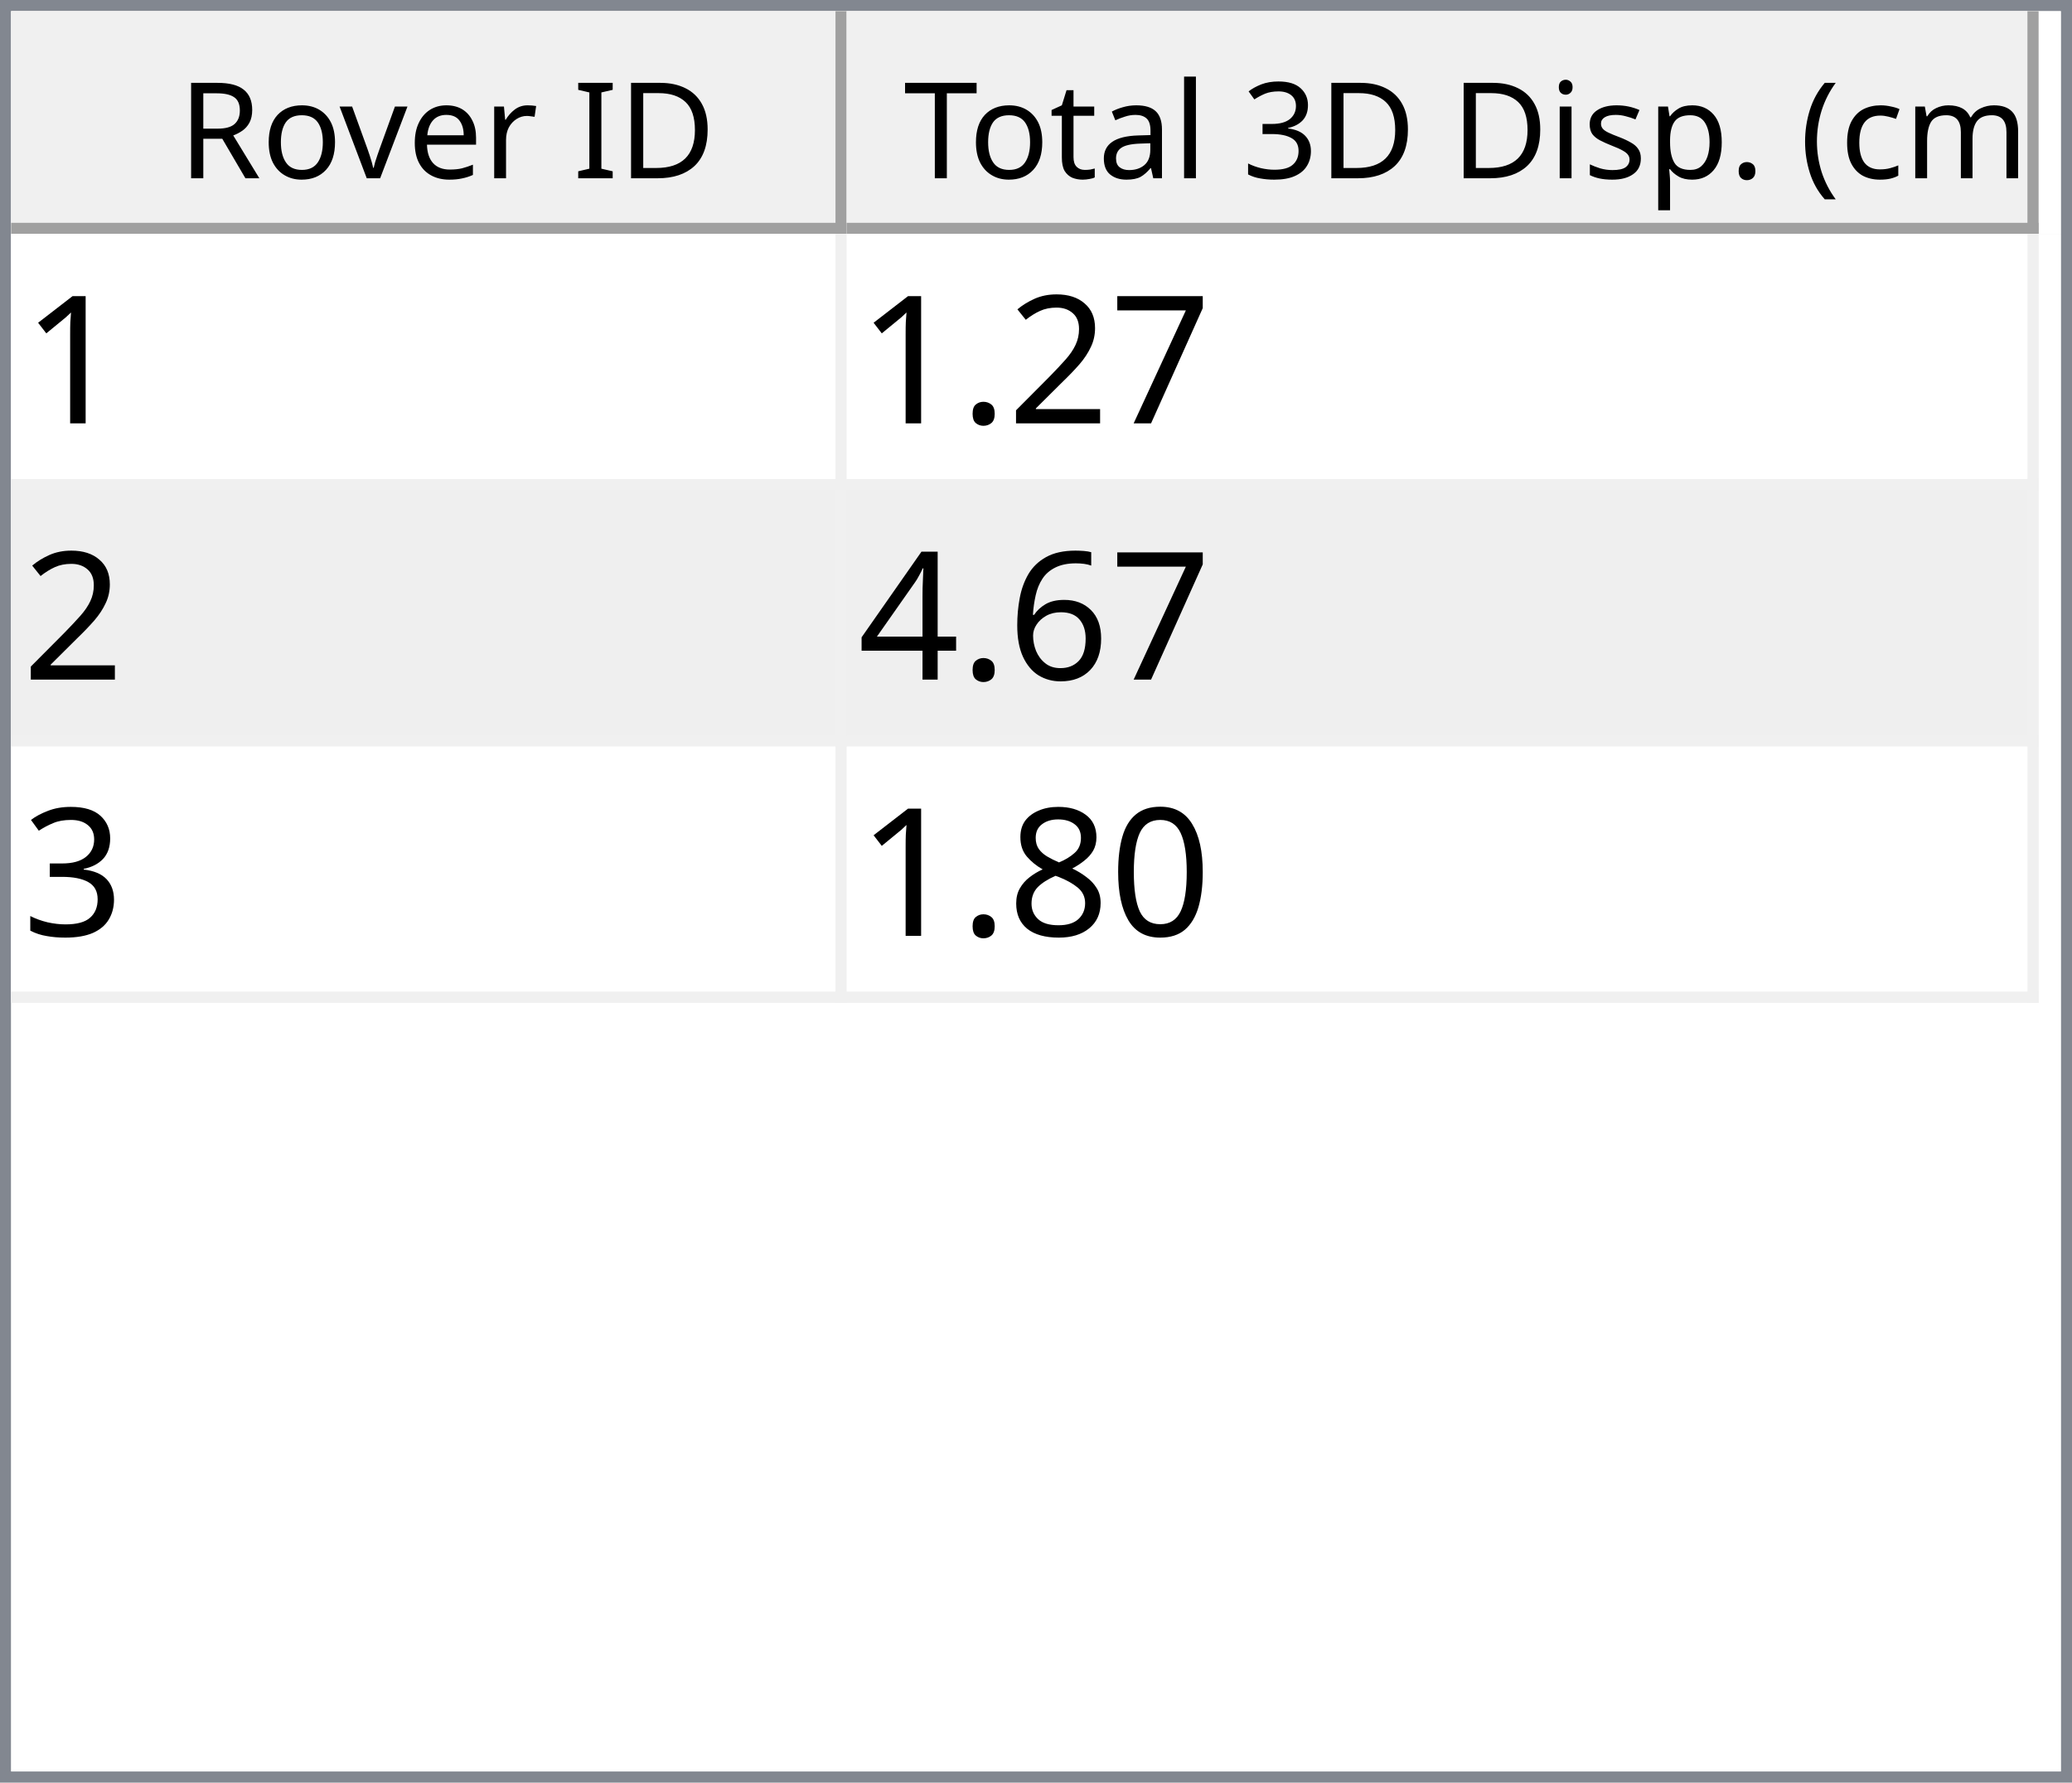
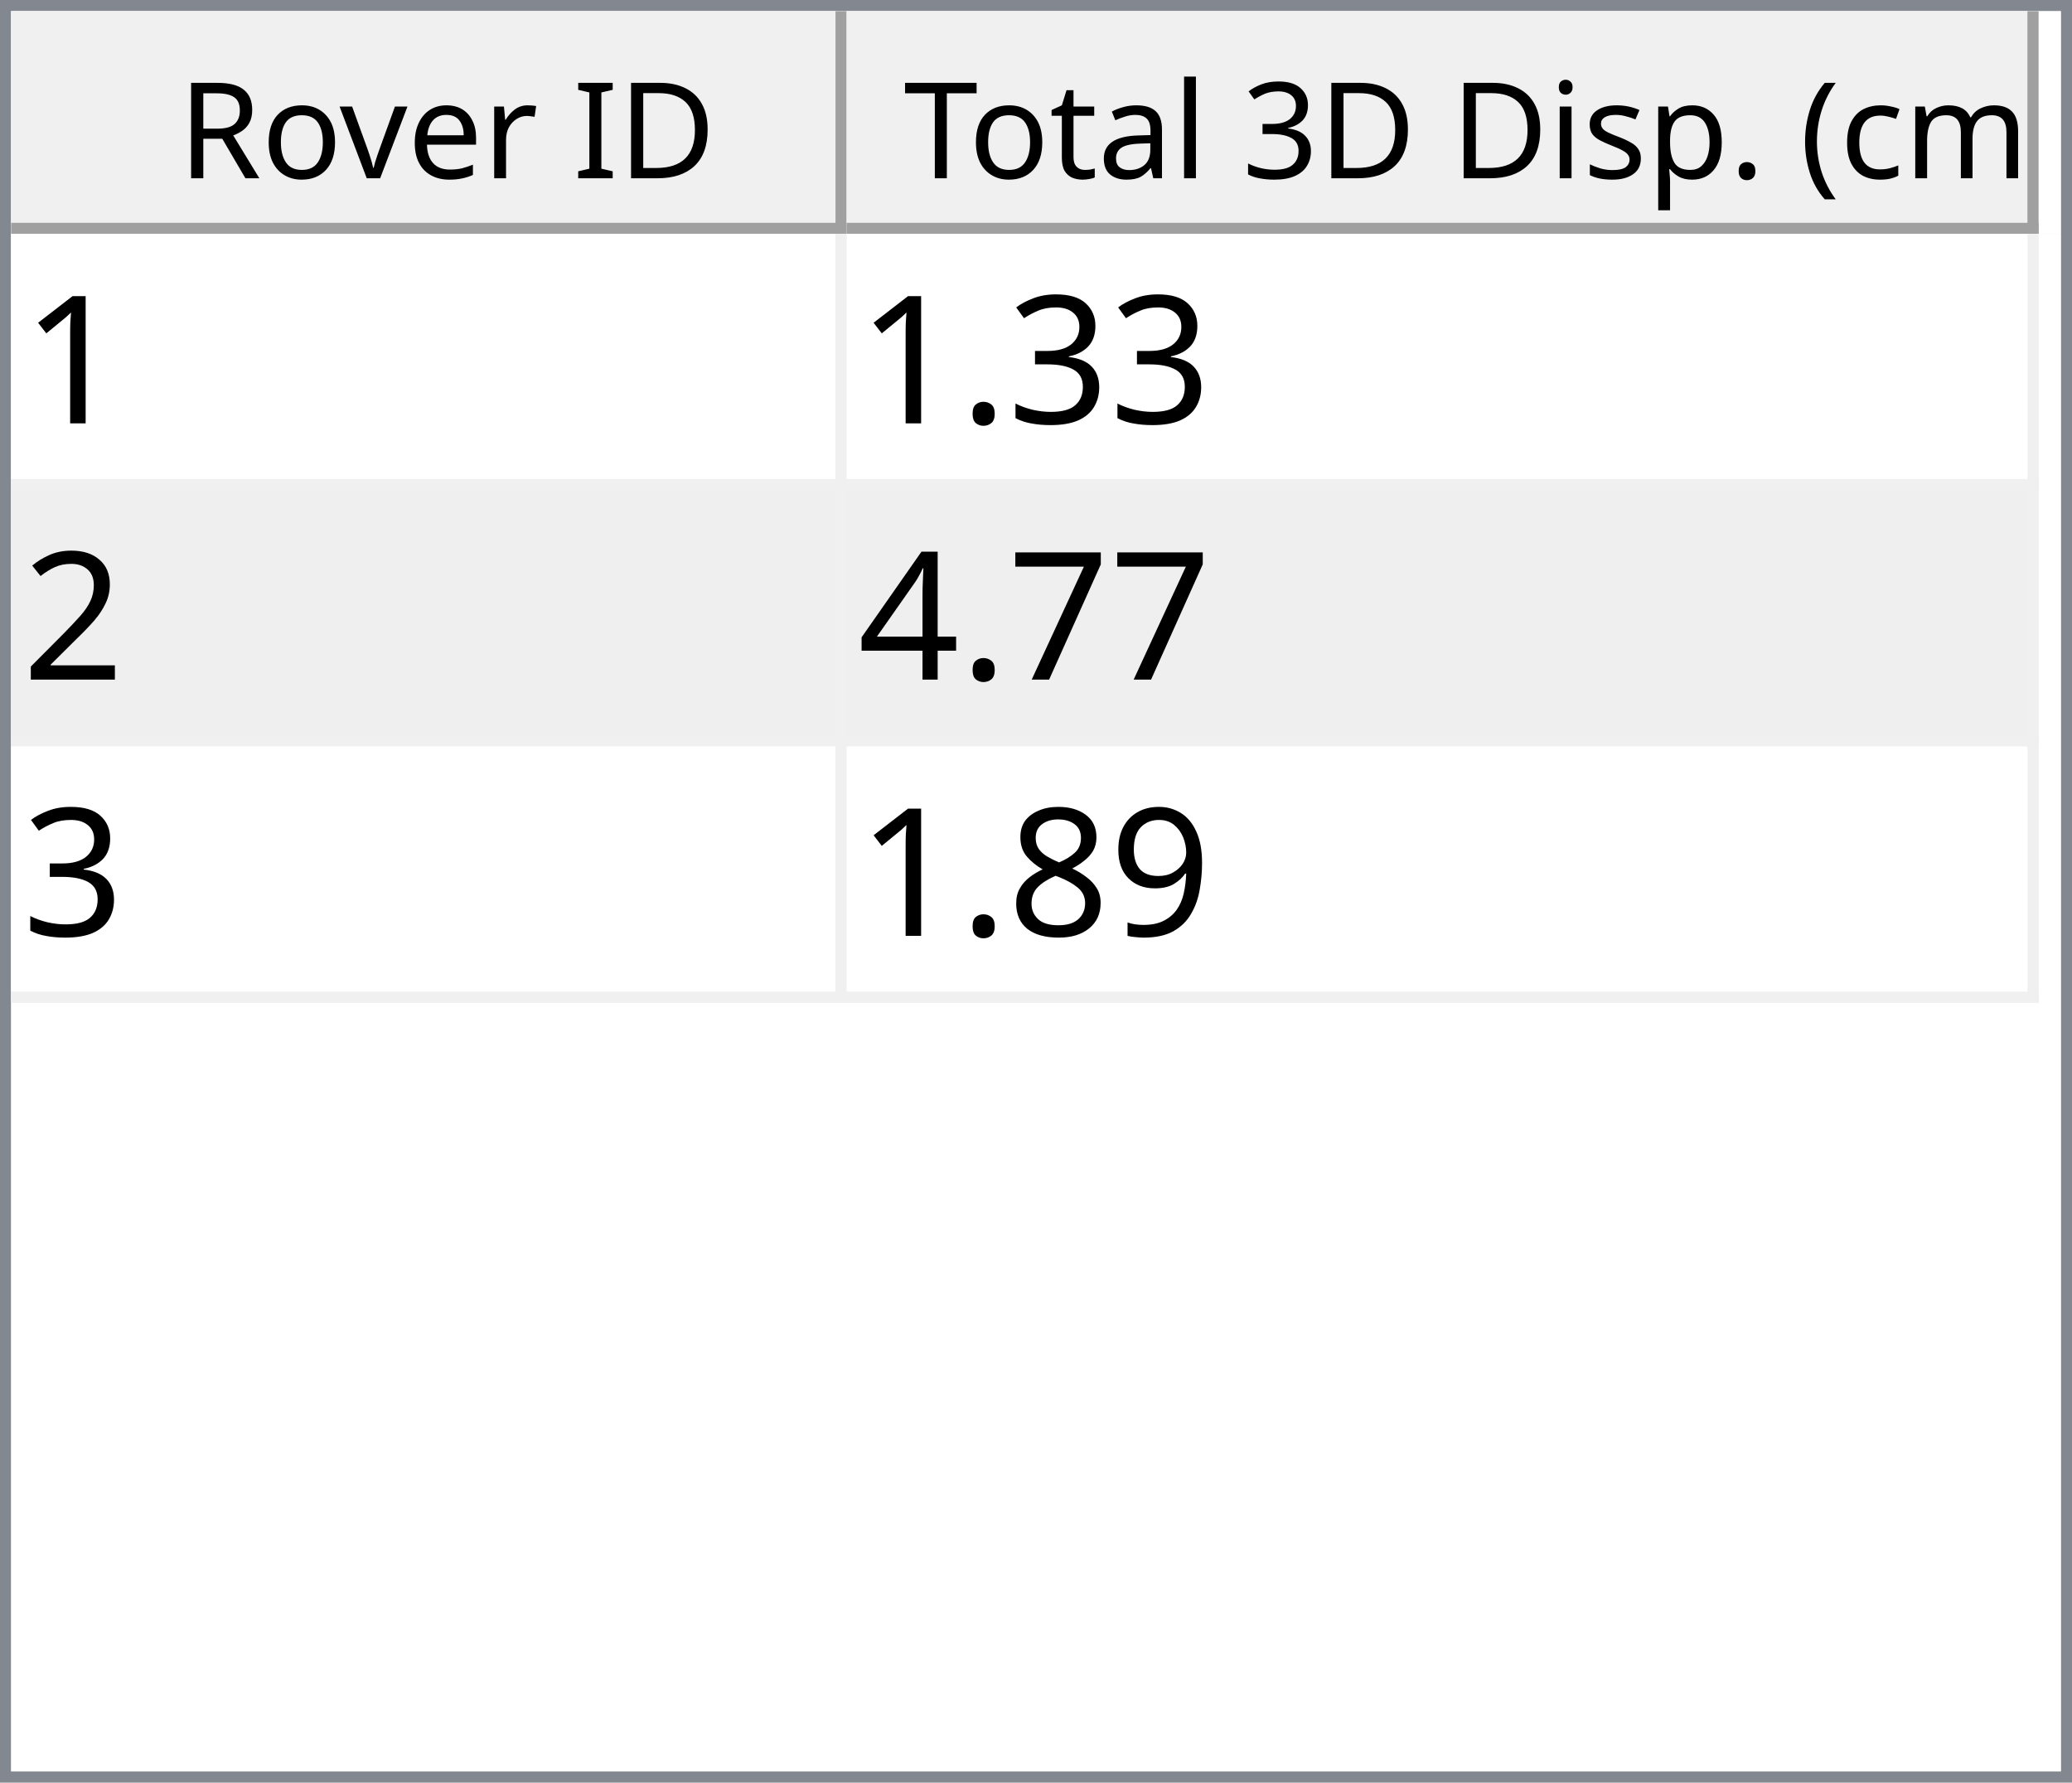
<svg xmlns="http://www.w3.org/2000/svg" style="fill-opacity:1; color-rendering:auto; color-interpolation:auto; text-rendering:auto; stroke:black; stroke-linecap:square; stroke-miterlimit:10; shape-rendering:auto; stroke-opacity:1; fill:black; stroke-dasharray:none; font-weight:normal; stroke-width:1; font-family:'Dialog'; font-style:normal; stroke-linejoin:miter; font-size:12px; stroke-dashoffset:0; image-rendering:auto;" width="186" height="160">
  <defs id="genericDefs" />
  <g>
    <defs id="defs1">
      <clipPath clipPathUnits="userSpaceOnUse" id="clipPath1">
        <path d="M0 0 L186 0 L186 160 L0 160 L0 0 Z" />
      </clipPath>
      <clipPath clipPathUnits="userSpaceOnUse" id="clipPath2">
        <path d="M0 0 L0 160 L186 160 L186 0 Z" />
      </clipPath>
      <clipPath clipPathUnits="userSpaceOnUse" id="clipPath3">
        <path d="M0 0 L0 20 L184 20 L184 0 Z" />
      </clipPath>
      <clipPath clipPathUnits="userSpaceOnUse" id="clipPath4">
        <path d="M0 0 L0 20 L75 20 L75 0 Z" />
      </clipPath>
      <clipPath clipPathUnits="userSpaceOnUse" id="clipPath5">
        <path d="M1 1 L1 19 L74 19 L74 1 Z" />
      </clipPath>
      <clipPath clipPathUnits="userSpaceOnUse" id="clipPath6">
        <path d="M0 0 L0 18 L73 18 L73 0 Z" />
      </clipPath>
      <clipPath clipPathUnits="userSpaceOnUse" id="clipPath7">
        <path d="M-0.5 -0.5 L-0.5 19.5 L74.5 19.5 L74.5 -0.5 Z" />
      </clipPath>
      <clipPath clipPathUnits="userSpaceOnUse" id="clipPath8">
        <path d="M0 0 L0 20 L107 20 L107 0 Z" />
      </clipPath>
      <clipPath clipPathUnits="userSpaceOnUse" id="clipPath9">
        <path d="M1 1 L1 19 L106 19 L106 1 Z" />
      </clipPath>
      <clipPath clipPathUnits="userSpaceOnUse" id="clipPath10">
        <path d="M0 0 L0 18 L105 18 L105 0 Z" />
      </clipPath>
      <clipPath clipPathUnits="userSpaceOnUse" id="clipPath11">
        <path d="M-0.5 -0.5 L-0.5 19.5 L106.5 19.5 L106.5 -0.5 Z" />
      </clipPath>
      <clipPath clipPathUnits="userSpaceOnUse" id="clipPath12">
        <path d="M0 0 L0 138 L184 138 L184 0 Z" />
      </clipPath>
      <clipPath clipPathUnits="userSpaceOnUse" id="clipPath13">
        <path d="M0 0 L0 69 L182 69 L182 0 Z" />
      </clipPath>
      <clipPath clipPathUnits="userSpaceOnUse" id="clipPath14">
        <path d="M-0.5 -0.5 L-0.5 68.5 L181.5 68.5 L181.5 -0.5 Z" />
      </clipPath>
      <clipPath clipPathUnits="userSpaceOnUse" id="clipPath15">
        <path d="M0 0 L0 22 L74 22 L74 0 Z" />
      </clipPath>
      <clipPath clipPathUnits="userSpaceOnUse" id="clipPath16">
        <path d="M0 0 L0 22 L106 22 L106 0 Z" />
      </clipPath>
      <font horiz-adv-x="64.551" id="font1">
        <font-face ascent="107.91" descent="25.098" units-per-em="100" style="font-style:normal; font-family:Segoe UI; font-weight:normal;" />
        <missing-glyph horiz-adv-x="64.551" d="M8.109 0 L8.109 68.266 L56.453 68.266 L56.453 0 L8.109 0 ZM15.328 7.234 L49.219 7.234 L49.219 61.031 L15.328 61.031 L15.328 7.234 Z" />
        <glyph unicode="D" horiz-adv-x="70.117" d="M9.188 0 L9.188 70.016 L28.516 70.016 Q65.531 70.016 65.531 35.891 Q65.531 19.672 55.25 9.836 Q44.969 0 27.734 0 L9.188 0 ZM17.391 62.594 L17.391 7.422 L27.828 7.422 Q41.609 7.422 49.273 14.797 Q56.938 22.172 56.938 35.688 Q56.938 62.594 28.328 62.594 L17.391 62.594 Z" />
        <glyph unicode="I" horiz-adv-x="26.611" d="M17.391 0 L9.188 0 L9.188 70.016 L17.391 70.016 L17.391 0 Z" />
        <glyph unicode=" " horiz-adv-x="27.393" d="" />
        <glyph unicode="r" horiz-adv-x="34.766" d="M34.188 41.891 Q32.078 43.5 28.125 43.5 Q23 43.5 19.555 38.672 Q16.109 33.844 16.109 25.484 L16.109 0 L8.109 0 L8.109 50 L16.109 50 L16.109 39.703 L16.312 39.703 Q18.016 44.969 21.531 47.922 Q25.047 50.875 29.391 50.875 Q32.516 50.875 34.188 50.203 L34.188 41.891 Z" />
        <glyph unicode="e" horiz-adv-x="52.295" d="M48.297 23 L12.984 23 Q13.188 14.656 17.484 10.109 Q21.781 5.562 29.297 5.562 Q37.75 5.562 44.828 11.141 L44.828 3.609 Q38.234 -1.172 27.391 -1.172 Q16.797 -1.172 10.742 5.641 Q4.688 12.453 4.688 24.812 Q4.688 36.469 11.305 43.82 Q17.922 51.172 27.734 51.172 Q37.547 51.172 42.922 44.828 Q48.297 38.484 48.297 27.203 L48.297 23 ZM40.094 29.781 Q40.047 36.719 36.75 40.578 Q33.453 44.438 27.594 44.438 Q21.922 44.438 17.969 40.383 Q14.016 36.328 13.094 29.781 L40.094 29.781 Z" />
        <glyph unicode="v" horiz-adv-x="47.9" d="M47.406 50 L27.484 0 L19.625 0 L0.688 50 L9.469 50 L22.172 13.672 Q23.578 9.672 23.922 6.688 L24.125 6.688 Q24.609 10.453 25.688 13.484 L38.969 50 L47.406 50 Z" />
        <glyph unicode="o" horiz-adv-x="58.594" d="M29 -1.172 Q17.922 -1.172 11.305 5.836 Q4.688 12.844 4.688 24.422 Q4.688 37.016 11.57 44.094 Q18.453 51.172 30.172 51.172 Q41.359 51.172 47.633 44.289 Q53.906 37.406 53.906 25.203 Q53.906 13.234 47.141 6.031 Q40.375 -1.172 29 -1.172 ZM29.594 44.438 Q21.875 44.438 17.383 39.188 Q12.891 33.938 12.891 24.703 Q12.891 15.828 17.43 10.695 Q21.969 5.562 29.594 5.562 Q37.359 5.562 41.531 10.594 Q45.703 15.625 45.703 24.906 Q45.703 34.281 41.531 39.359 Q37.359 44.438 29.594 44.438 Z" />
        <glyph unicode="R" horiz-adv-x="59.814" d="M59.375 0 L49.609 0 L37.891 19.625 Q36.281 22.359 34.766 24.289 Q33.25 26.219 31.664 27.438 Q30.078 28.656 28.25 29.219 Q26.422 29.781 24.125 29.781 L17.391 29.781 L17.391 0 L9.188 0 L9.188 70.016 L30.078 70.016 Q34.672 70.016 38.555 68.867 Q42.438 67.719 45.289 65.375 Q48.141 63.031 49.758 59.547 Q51.375 56.062 51.375 51.375 Q51.375 47.703 50.273 44.656 Q49.172 41.609 47.148 39.211 Q45.125 36.812 42.266 35.133 Q39.406 33.453 35.844 32.516 L35.844 32.328 Q37.594 31.547 38.891 30.547 Q40.188 29.547 41.359 28.18 Q42.531 26.812 43.68 25.078 Q44.828 23.344 46.234 21.047 L59.375 0 ZM17.391 62.594 L17.391 37.203 L28.516 37.203 Q31.594 37.203 34.203 38.133 Q36.812 39.062 38.719 40.797 Q40.625 42.531 41.703 45.047 Q42.781 47.562 42.781 50.688 Q42.781 56.297 39.141 59.445 Q35.5 62.594 28.609 62.594 L17.391 62.594 Z" />
        <glyph unicode=")" horiz-adv-x="30.176" d="M8.297 -15.922 L1.172 -15.922 Q16.406 2.344 16.406 26.812 Q16.406 51.469 1.078 70.016 L8.297 70.016 Q23.531 52.156 23.531 26.703 Q23.531 1.375 8.297 -15.922 Z" />
        <glyph unicode="m" horiz-adv-x="86.133" d="M79.109 0 L71.094 0 L71.094 28.719 Q71.094 37.016 68.531 40.727 Q65.969 44.438 59.906 44.438 Q54.781 44.438 51.195 39.75 Q47.609 35.062 47.609 28.516 L47.609 0 L39.594 0 L39.594 29.688 Q39.594 44.438 28.219 44.438 Q22.953 44.438 19.531 40.016 Q16.109 35.594 16.109 28.516 L16.109 0 L8.109 0 L8.109 50 L16.109 50 L16.109 42.094 L16.312 42.094 Q21.625 51.172 31.844 51.172 Q36.969 51.172 40.773 48.312 Q44.578 45.453 46 40.828 Q51.562 51.172 62.594 51.172 Q79.109 51.172 79.109 30.812 L79.109 0 Z" />
        <glyph unicode="c" horiz-adv-x="46.191" d="M42.188 2.297 Q36.422 -1.172 28.516 -1.172 Q17.828 -1.172 11.258 5.789 Q4.688 12.75 4.688 23.828 Q4.688 36.188 11.766 43.68 Q18.844 51.172 30.672 51.172 Q37.25 51.172 42.281 48.734 L42.281 40.531 Q36.719 44.438 30.375 44.438 Q22.703 44.438 17.797 38.945 Q12.891 33.453 12.891 24.516 Q12.891 15.719 17.508 10.641 Q22.125 5.562 29.891 5.562 Q36.422 5.562 42.188 9.906 L42.188 2.297 Z" />
        <glyph unicode="(" horiz-adv-x="30.176" d="M29.109 -15.922 L21.969 -15.922 Q6.844 1.375 6.844 26.703 Q6.844 52.156 21.969 70.016 L29.203 70.016 Q13.875 51.469 13.875 26.812 Q13.875 2.344 29.109 -15.922 Z" />
        <glyph unicode="." horiz-adv-x="21.68" d="M10.891 -1.078 Q8.641 -1.078 7.055 0.539 Q5.469 2.156 5.469 4.391 Q5.469 6.641 7.055 8.273 Q8.641 9.906 10.891 9.906 Q13.188 9.906 14.797 8.273 Q16.406 6.641 16.406 4.391 Q16.406 2.156 14.797 0.539 Q13.188 -1.078 10.891 -1.078 Z" />
        <glyph unicode="p" horiz-adv-x="58.789" d="M16.312 7.234 L16.109 7.234 L16.109 -23 L8.109 -23 L8.109 50 L16.109 50 L16.109 41.219 L16.312 41.219 Q22.219 51.172 33.594 51.172 Q43.266 51.172 48.688 44.461 Q54.109 37.75 54.109 26.469 Q54.109 13.922 48 6.375 Q41.891 -1.172 31.297 -1.172 Q21.578 -1.172 16.312 7.234 ZM16.109 27.391 L16.109 20.406 Q16.109 14.203 20.141 9.883 Q24.172 5.562 30.375 5.562 Q37.641 5.562 41.773 11.133 Q45.906 16.703 45.906 26.609 Q45.906 34.969 42.047 39.703 Q38.188 44.438 31.594 44.438 Q24.609 44.438 20.359 39.578 Q16.109 34.719 16.109 27.391 Z" />
        <glyph unicode="s" horiz-adv-x="42.432" d="M5.078 1.812 L5.078 10.406 Q11.625 5.562 19.484 5.562 Q30.031 5.562 30.031 12.594 Q30.031 14.594 29.125 15.992 Q28.219 17.391 26.68 18.461 Q25.141 19.531 23.07 20.383 Q21 21.234 18.609 22.172 Q15.281 23.484 12.766 24.828 Q10.25 26.172 8.57 27.859 Q6.891 29.547 6.031 31.695 Q5.172 33.844 5.172 36.719 Q5.172 40.234 6.789 42.945 Q8.406 45.656 11.086 47.484 Q13.766 49.312 17.211 50.242 Q20.656 51.172 24.312 51.172 Q30.812 51.172 35.938 48.922 L35.938 40.828 Q30.422 44.438 23.25 44.438 Q21 44.438 19.195 43.922 Q17.391 43.406 16.094 42.477 Q14.797 41.547 14.086 40.258 Q13.375 38.969 13.375 37.406 Q13.375 35.453 14.086 34.133 Q14.797 32.812 16.164 31.789 Q17.531 30.766 19.484 29.938 Q21.438 29.109 23.922 28.125 Q27.25 26.859 29.883 25.516 Q32.516 24.172 34.375 22.484 Q36.234 20.797 37.234 18.602 Q38.234 16.406 38.234 13.375 Q38.234 9.672 36.602 6.938 Q34.969 4.203 32.234 2.398 Q29.5 0.594 25.93 -0.289 Q22.359 -1.172 18.453 -1.172 Q10.75 -1.172 5.078 1.812 Z" />
        <glyph unicode="i" horiz-adv-x="24.219" d="M12.203 62.703 Q10.062 62.703 8.547 64.164 Q7.031 65.625 7.031 67.875 Q7.031 70.125 8.547 71.609 Q10.062 73.094 12.203 73.094 Q14.406 73.094 15.945 71.609 Q17.484 70.125 17.484 67.875 Q17.484 65.719 15.945 64.211 Q14.406 62.703 12.203 62.703 ZM16.109 0 L8.109 0 L8.109 50 L16.109 50 L16.109 0 Z" />
        <glyph unicode="3" horiz-adv-x="53.906" d="M46.531 19.828 Q46.531 15.094 44.75 11.211 Q42.969 7.328 39.719 4.57 Q36.469 1.812 31.93 0.297 Q27.391 -1.219 21.922 -1.219 Q11.922 -1.219 6 2.594 L6 11.188 Q13.094 5.609 22.219 5.609 Q25.875 5.609 28.828 6.539 Q31.781 7.469 33.906 9.227 Q36.031 10.984 37.18 13.477 Q38.328 15.969 38.328 19.094 Q38.328 32.812 18.797 32.812 L12.984 32.812 L12.984 39.594 L18.5 39.594 Q35.797 39.594 35.797 52.484 Q35.797 64.406 22.609 64.406 Q15.188 64.406 8.688 59.422 L8.688 67.188 Q15.375 71.188 24.609 71.188 Q29 71.188 32.57 69.969 Q36.141 68.75 38.68 66.555 Q41.219 64.359 42.609 61.281 Q44 58.203 44 54.5 Q44 40.672 30.031 36.719 L30.031 36.531 Q33.594 36.141 36.625 34.797 Q39.656 33.453 41.852 31.305 Q44.047 29.156 45.289 26.25 Q46.531 23.344 46.531 19.828 Z" />
        <glyph unicode="l" horiz-adv-x="24.219" d="M16.109 0 L8.109 0 L8.109 74.031 L16.109 74.031 L16.109 0 Z" />
        <glyph unicode="a" horiz-adv-x="50.879" d="M43.891 0 L35.891 0 L35.891 7.812 L35.688 7.812 Q30.469 -1.172 20.312 -1.172 Q12.844 -1.172 8.617 2.781 Q4.391 6.734 4.391 13.281 Q4.391 27.297 20.906 29.594 L35.891 31.688 Q35.891 44.438 25.594 44.438 Q16.547 44.438 9.281 38.281 L9.281 46.484 Q16.656 51.172 26.266 51.172 Q43.891 51.172 43.891 32.516 L43.891 0 ZM35.891 25.297 L23.828 23.641 Q18.266 22.859 15.43 20.875 Q12.594 18.891 12.594 13.875 Q12.594 10.203 15.211 7.883 Q17.828 5.562 22.172 5.562 Q28.125 5.562 32.008 9.742 Q35.891 13.922 35.891 20.312 L35.891 25.297 Z" />
        <glyph unicode="t" horiz-adv-x="33.887" d="M31.297 0.484 Q28.469 -1.078 23.828 -1.078 Q10.688 -1.078 10.688 13.578 L10.688 43.172 L2.094 43.172 L2.094 50 L10.688 50 L10.688 62.203 L18.703 64.797 L18.703 50 L31.297 50 L31.297 43.172 L18.703 43.172 L18.703 14.984 Q18.703 9.969 20.414 7.82 Q22.125 5.672 26.078 5.672 Q29.109 5.672 31.297 7.328 L31.297 0.484 Z" />
        <glyph unicode="T" horiz-adv-x="52.393" d="M50.594 62.594 L30.375 62.594 L30.375 0 L22.172 0 L22.172 62.594 L2 62.594 L2 70.016 L50.594 70.016 L50.594 62.594 Z" />
      </font>
      <font horiz-adv-x="75.0" id="font2">
        <font-face ascent="100.537" descent="21.973" units-per-em="100" style="font-style:normal; font-family:sans-serif; font-weight:normal;" />
        <missing-glyph horiz-adv-x="75.0" d="M12.5 0 L12.5 62.5 L62.5 62.5 L62.5 0 L12.5 0 ZM14.062 1.562 L60.938 1.562 L60.938 60.938 L14.062 60.938 L14.062 1.562 Z" />
        <glyph unicode="1" horiz-adv-x="55.615" d="M37.25 0 L28.469 0 L28.469 56 Q25.297 52.984 20.141 49.953 Q14.984 46.922 10.891 45.406 L10.891 53.906 Q18.266 57.375 23.781 62.305 Q29.297 67.234 31.594 71.875 L37.25 71.875 L37.25 0 Z" />
+         <glyph unicode="3" horiz-adv-x="55.615" d="M4.203 18.891 L12.984 20.062 Q14.5 12.594 18.141 9.297 Q21.781 6 27 6 Q33.203 6 37.477 10.297 Q41.75 14.594 41.75 20.953 Q41.75 27 37.797 30.93 Q33.844 34.859 27.734 34.859 Q25.25 34.859 21.531 33.891 L22.516 41.609 Q23.391 41.5 23.922 41.5 Q29.547 41.5 34.039 44.43 Q38.531 47.359 38.531 53.469 Q38.531 58.297 35.258 61.477 Q31.984 64.656 26.812 64.656 Q21.688 64.656 18.266 61.43 Q14.844 58.203 13.875 51.766 L5.078 53.328 Q6.688 62.156 12.398 67.016 Q18.109 71.875 26.609 71.875 Q32.469 71.875 37.398 69.359 Q42.328 66.844 44.945 62.5 Q47.562 58.156 47.562 53.266 Q47.562 48.641 45.07 44.828 Q42.578 41.016 37.703 38.766 Q44.047 37.312 47.562 32.695 Q51.078 28.078 51.078 21.141 Q51.078 11.766 44.242 5.25 Q37.406 -1.266 26.953 -1.266 Q17.531 -1.266 11.305 4.352 Q5.078 9.969 4.203 18.891 Z" />
+         <glyph unicode="." horiz-adv-x="27.783" d="M9.078 0 L9.078 10.016 L19.094 10.016 L19.094 0 L9.078 0 Z" />
+         <glyph unicode="2" horiz-adv-x="55.615" d="M50.344 8.453 L50.344 0 L3.031 0 Q2.938 3.172 4.047 6.109 Q5.859 10.938 9.836 15.625 Q13.812 20.312 21.344 26.469 Q33.016 36.031 37.117 41.625 Q41.219 47.219 41.219 52.203 Q41.219 57.422 37.477 61.008 Q33.734 64.594 27.734 64.594 Q21.391 64.594 17.578 60.789 Q13.766 56.984 13.719 50.25 L4.688 51.172 Q5.609 61.281 11.664 66.578 Q17.719 71.875 27.938 71.875 Q38.234 71.875 44.242 66.164 Q50.25 60.453 50.25 52 Q50.25 47.703 48.492 43.555 Q46.734 39.406 42.656 34.812 Q38.578 30.219 29.109 22.219 Q21.188 15.578 18.945 13.211 Q16.703 10.844 15.234 8.453 L50.344 8.453 Z" />
        <glyph unicode="7" horiz-adv-x="55.615" d="M4.734 62.203 L4.734 70.656 L51.078 70.656 L51.078 63.812 Q44.234 56.547 37.523 44.484 Q30.812 32.422 27.156 19.672 Q24.516 10.688 23.781 0 L14.75 0 Q14.891 8.453 18.062 20.414 Q21.234 32.375 27.172 43.484 Q33.109 54.594 39.797 62.203 L4.734 62.203 Z" />
-         <glyph unicode="2" horiz-adv-x="55.615" d="M50.344 8.453 L50.344 0 L3.031 0 Q2.938 3.172 4.047 6.109 Q5.859 10.938 9.836 15.625 Q13.812 20.312 21.344 26.469 Q33.016 36.031 37.117 41.625 Q41.219 47.219 41.219 52.203 Q41.219 57.422 37.477 61.008 Q33.734 64.594 27.734 64.594 Q21.391 64.594 17.578 60.789 Q13.766 56.984 13.719 50.25 L4.688 51.172 Q5.609 61.281 11.664 66.578 Q17.719 71.875 27.938 71.875 Q38.234 71.875 44.242 66.164 Q50.25 60.453 50.25 52 Q50.25 47.703 48.492 43.555 Q46.734 39.406 42.656 34.812 Q38.578 30.219 29.109 22.219 Q21.188 15.578 18.945 13.211 Q16.703 10.844 15.234 8.453 L50.344 8.453 Z" />
-         <glyph unicode="." horiz-adv-x="27.783" d="M9.078 0 L9.078 10.016 L19.094 10.016 L19.094 0 L9.078 0 Z" />
-         <glyph unicode="6" horiz-adv-x="55.615" d="M49.75 54.047 L41.016 53.375 Q39.844 58.547 37.703 60.891 Q34.125 64.656 28.906 64.656 Q24.703 64.656 21.531 62.312 Q17.391 59.281 14.992 53.469 Q12.594 47.656 12.5 36.922 Q15.672 41.75 20.266 44.094 Q24.859 46.438 29.891 46.438 Q38.672 46.438 44.852 39.969 Q51.031 33.5 51.031 23.25 Q51.031 16.5 48.125 10.719 Q45.219 4.938 40.141 1.859 Q35.062 -1.219 28.609 -1.219 Q17.625 -1.219 10.695 6.859 Q3.766 14.938 3.766 33.5 Q3.766 54.25 11.422 63.672 Q18.109 71.875 29.438 71.875 Q37.891 71.875 43.289 67.141 Q48.688 62.406 49.75 54.047 ZM13.875 23.188 Q13.875 18.656 15.797 14.508 Q17.719 10.359 21.188 8.18 Q24.656 6 28.469 6 Q34.031 6 38.039 10.492 Q42.047 14.984 42.047 22.703 Q42.047 30.125 38.086 34.398 Q34.125 38.672 28.125 38.672 Q22.172 38.672 18.023 34.398 Q13.875 30.125 13.875 23.188 Z" />
        <glyph unicode="4" horiz-adv-x="55.615" d="M32.328 0 L32.328 17.141 L1.266 17.141 L1.266 25.203 L33.938 71.578 L41.109 71.578 L41.109 25.203 L50.781 25.203 L50.781 17.141 L41.109 17.141 L41.109 0 L32.328 0 ZM32.328 25.203 L32.328 57.469 L9.906 25.203 L32.328 25.203 Z" />
-         <glyph unicode="3" horiz-adv-x="55.615" d="M4.203 18.891 L12.984 20.062 Q14.5 12.594 18.141 9.297 Q21.781 6 27 6 Q33.203 6 37.477 10.297 Q41.75 14.594 41.75 20.953 Q41.75 27 37.797 30.93 Q33.844 34.859 27.734 34.859 Q25.25 34.859 21.531 33.891 L22.516 41.609 Q23.391 41.5 23.922 41.5 Q29.547 41.5 34.039 44.43 Q38.531 47.359 38.531 53.469 Q38.531 58.297 35.258 61.477 Q31.984 64.656 26.812 64.656 Q21.688 64.656 18.266 61.43 Q14.844 58.203 13.875 51.766 L5.078 53.328 Q6.688 62.156 12.398 67.016 Q18.109 71.875 26.609 71.875 Q32.469 71.875 37.398 69.359 Q42.328 66.844 44.945 62.5 Q47.562 58.156 47.562 53.266 Q47.562 48.641 45.07 44.828 Q42.578 41.016 37.703 38.766 Q44.047 37.312 47.562 32.695 Q51.078 28.078 51.078 21.141 Q51.078 11.766 44.242 5.25 Q37.406 -1.266 26.953 -1.266 Q17.531 -1.266 11.305 4.352 Q5.078 9.969 4.203 18.891 Z" />
-         <glyph unicode="0" horiz-adv-x="55.615" d="M4.156 35.297 Q4.156 48 6.766 55.742 Q9.375 63.484 14.523 67.68 Q19.672 71.875 27.484 71.875 Q33.25 71.875 37.594 69.555 Q41.938 67.234 44.773 62.867 Q47.609 58.5 49.219 52.227 Q50.828 45.953 50.828 35.297 Q50.828 22.703 48.242 14.969 Q45.656 7.234 40.508 3.008 Q35.359 -1.219 27.484 -1.219 Q17.141 -1.219 11.234 6.203 Q4.156 15.141 4.156 35.297 ZM13.188 35.297 Q13.188 17.672 17.312 11.836 Q21.438 6 27.484 6 Q33.547 6 37.672 11.859 Q41.797 17.719 41.797 35.297 Q41.797 52.984 37.672 58.789 Q33.547 64.594 27.391 64.594 Q21.344 64.594 17.719 59.469 Q13.188 52.938 13.188 35.297 Z" />
+         <glyph unicode="9" horiz-adv-x="55.615" d="M5.469 16.547 L13.922 17.328 Q14.984 11.375 18.016 8.688 Q21.047 6 25.781 6 Q29.828 6 32.883 7.859 Q35.938 9.719 37.891 12.82 Q39.844 15.922 41.164 21.195 Q42.484 26.469 42.484 31.938 Q42.484 32.516 42.438 33.688 Q39.797 29.5 35.234 26.883 Q30.672 24.266 25.344 24.266 Q16.453 24.266 10.305 30.711 Q4.156 37.156 4.156 47.703 Q4.156 58.594 10.578 65.234 Q17 71.875 26.656 71.875 Q33.641 71.875 39.43 68.117 Q45.219 64.359 48.219 57.398 Q51.219 50.438 51.219 37.25 Q51.219 23.531 48.242 15.406 Q45.266 7.281 39.383 3.031 Q33.5 -1.219 25.594 -1.219 Q17.188 -1.219 11.867 3.445 Q6.547 8.109 5.469 16.547 ZM41.453 48.141 Q41.453 55.719 37.43 60.156 Q33.406 64.594 27.734 64.594 Q21.875 64.594 17.531 59.812 Q13.188 55.031 13.188 47.406 Q13.188 40.578 17.312 36.305 Q21.438 32.031 27.484 32.031 Q33.594 32.031 37.523 36.305 Q41.453 40.578 41.453 48.141 Z" />
        <glyph unicode="8" horiz-adv-x="55.615" d="M17.672 38.812 Q12.203 40.828 9.57 44.539 Q6.938 48.25 6.938 53.422 Q6.938 61.234 12.555 66.555 Q18.172 71.875 27.484 71.875 Q36.859 71.875 42.578 66.43 Q48.297 60.984 48.297 53.172 Q48.297 48.188 45.68 44.508 Q43.062 40.828 37.75 38.812 Q44.344 36.672 47.781 31.883 Q51.219 27.094 51.219 20.453 Q51.219 11.281 44.727 5.031 Q38.234 -1.219 27.641 -1.219 Q17.047 -1.219 10.547 5.055 Q4.047 11.328 4.047 20.703 Q4.047 27.688 7.594 32.398 Q11.141 37.109 17.672 38.812 ZM15.922 53.719 Q15.922 48.641 19.195 45.414 Q22.469 42.188 27.688 42.188 Q32.766 42.188 36.016 45.383 Q39.266 48.578 39.266 53.219 Q39.266 58.062 35.914 61.359 Q32.562 64.656 27.594 64.656 Q22.562 64.656 19.242 61.43 Q15.922 58.203 15.922 53.719 ZM13.094 20.656 Q13.094 16.891 14.875 13.375 Q16.656 9.859 20.172 7.93 Q23.688 6 27.734 6 Q34.031 6 38.133 10.055 Q42.234 14.109 42.234 20.359 Q42.234 26.703 38.016 30.859 Q33.797 35.016 27.438 35.016 Q21.234 35.016 17.164 30.914 Q13.094 26.812 13.094 20.656 Z" />
      </font>
    </defs>
    <g style="fill:white; stroke:white;">
      <rect x="0" y="0" width="186" style="clip-path:url(#clipPath1); stroke:none;" height="160" />
    </g>
    <g style="fill:white; text-rendering:optimizeSpeed; color-rendering:optimizeSpeed; image-rendering:optimizeSpeed; shape-rendering:crispEdges; stroke:white; color-interpolation:sRGB;">
      <rect x="0" width="186" height="160" y="0" style="stroke:none;" />
      <path style="stroke:none;" d="M0 160 L186 160 L186 0 L0 0 Z" />
    </g>
    <g style="fill:rgb(240,240,240); font-family:'Segoe UI'; stroke:rgb(240,240,240);">
      <rect x="0" y="0" width="186" style="clip-path:url(#clipPath2); stroke:none;" height="160" />
    </g>
    <g style="fill:rgb(130,135,144); font-family:'Segoe UI'; stroke:rgb(130,135,144);">
      <path d="M0 0 L186 0 L186 160 L0 160 L0 0 ZM1 1 L185 1 L185 159 L1 159 L1 1 Z" style="fill-rule:evenodd; clip-path:url(#clipPath2); stroke:none;" />
    </g>
    <g style="fill:white; font-family:'Segoe UI'; stroke:white;" transform="translate(1,1)">
      <rect x="0" y="0" width="184" style="clip-path:url(#clipPath3); stroke:none;" height="20" />
    </g>
    <g style="fill:rgb(240,240,240); font-family:'Segoe UI'; stroke:rgb(240,240,240);" transform="translate(1,1)">
      <rect x="0" y="0" width="75" style="clip-path:url(#clipPath4); stroke:none;" height="20" />
    </g>
    <g style="font-family:'Segoe UI';" transform="translate(2,2)">
      <text x="14" xml:space="preserve" y="14" style="clip-path:url(#clipPath6); stroke:none;">Rover ID</text>
    </g>
    <g style="fill:rgb(160,160,160); font-family:'Segoe UI'; stroke:rgb(160,160,160); stroke-linejoin:bevel;" transform="translate(1.5,1.5)">
      <line x1="74" x2="74" y1="0" style="fill:none; clip-path:url(#clipPath7);" y2="19" />
    </g>
    <g style="fill:rgb(160,160,160); font-family:'Segoe UI'; stroke:rgb(160,160,160); stroke-linejoin:bevel;" transform="matrix(1,0,0,1,1,1) translate(0.5,0.5)">
      <line x1="0" x2="74" y1="19" style="fill:none; clip-path:url(#clipPath7);" y2="19" />
    </g>
    <g style="fill:rgb(240,240,240); font-family:'Segoe UI'; stroke:rgb(240,240,240);" transform="translate(76,1)">
      <rect x="0" y="0" width="107" style="clip-path:url(#clipPath8); stroke:none;" height="20" />
    </g>
    <g style="font-family:'Segoe UI';" transform="translate(77,2)">
      <text x="1" xml:space="preserve" y="14" style="clip-path:url(#clipPath10); stroke:none;"> Total 3D Disp. (cm)</text>
    </g>
    <g style="fill:rgb(160,160,160); font-family:'Segoe UI'; stroke:rgb(160,160,160); stroke-linejoin:bevel;" transform="translate(76.5,1.5)">
      <line x1="106" x2="106" y1="0" style="fill:none; clip-path:url(#clipPath11);" y2="19" />
    </g>
    <g style="fill:rgb(160,160,160); font-family:'Segoe UI'; stroke:rgb(160,160,160); stroke-linejoin:bevel;" transform="matrix(1,0,0,1,76,1) translate(0.5,0.5)">
      <line x1="0" x2="106" y1="19" style="fill:none; clip-path:url(#clipPath11);" y2="19" />
    </g>
    <g style="fill:white; font-family:'Segoe UI'; stroke:white;" transform="translate(1,21)">
      <rect x="0" y="0" width="184" style="clip-path:url(#clipPath12); stroke:none;" height="138" />
    </g>
    <g style="fill:rgb(240,240,240); font-size:16px; font-family:sans-serif; stroke:rgb(240,240,240);" transform="translate(1,21)">
      <rect x="0" y="0" width="182" style="clip-path:url(#clipPath13); stroke:none;" height="69" />
      <line transform="translate(0.5,0.5)" x1="0" x2="181" y1="22" style="clip-path:url(#clipPath14); fill:none; stroke-linejoin:bevel;" y2="22" />
    </g>
    <g transform="matrix(1,0,0,1,1,21) translate(0.5,0.5)" style="fill:rgb(240,240,240); font-size:16px; font-family:sans-serif; stroke:rgb(240,240,240); stroke-linejoin:bevel;">
      <line x1="0" x2="181" y1="45" style="fill:none; clip-path:url(#clipPath14);" y2="45" />
    </g>
    <g transform="matrix(1,0,0,1,1,21) translate(0.5,0.5)" style="fill:rgb(240,240,240); font-size:16px; font-family:sans-serif; stroke:rgb(240,240,240); stroke-linejoin:bevel;">
      <line x1="0" x2="181" y1="68" style="fill:none; clip-path:url(#clipPath14);" y2="68" />
    </g>
    <g transform="matrix(1,0,0,1,1,21) translate(0.5,0.5)" style="fill:rgb(240,240,240); font-size:16px; font-family:sans-serif; stroke:rgb(240,240,240); stroke-linejoin:bevel;">
      <line x1="74" x2="74" y1="0" style="fill:none; clip-path:url(#clipPath14);" y2="68" />
    </g>
    <g transform="matrix(1,0,0,1,1,21) translate(0.5,0.5)" style="fill:rgb(240,240,240); font-size:16px; font-family:sans-serif; stroke:rgb(240,240,240); stroke-linejoin:bevel;">
      <line x1="181" x2="181" y1="0" style="fill:none; clip-path:url(#clipPath14);" y2="68" />
    </g>
    <g style="fill:white; font-size:16px; font-family:sans-serif; stroke:white;" transform="matrix(1,0,0,1,1,21)">
      <rect x="0" y="0" width="74" style="clip-path:url(#clipPath15); stroke:none;" height="22" />
      <text x="1" y="17" style="fill:black; clip-path:url(#clipPath15); stroke:none;" xml:space="preserve">1</text>
    </g>
    <g style="fill:white; font-size:16px; font-family:sans-serif; stroke:white;" transform="matrix(1,0,0,1,1,21) translate(75,0)">
      <rect x="0" y="0" width="106" style="clip-path:url(#clipPath16); stroke:none;" height="22" />
-       <text x="1" y="17" style="fill:black; clip-path:url(#clipPath16); stroke:none;" xml:space="preserve">1.27</text>
+       <text x="1" y="17" style="fill:black; clip-path:url(#clipPath16); stroke:none;" xml:space="preserve">1.33</text>
    </g>
    <g style="fill:rgb(239,239,239); font-size:16px; font-family:sans-serif; stroke:rgb(239,239,239);" transform="matrix(1,0,0,1,1,21) translate(0,23)">
      <rect x="0" y="0" width="74" style="clip-path:url(#clipPath15); stroke:none;" height="22" />
      <text x="1" y="17" style="fill:black; clip-path:url(#clipPath15); stroke:none;" xml:space="preserve">2</text>
    </g>
    <g style="fill:rgb(239,239,239); font-size:16px; font-family:sans-serif; stroke:rgb(239,239,239);" transform="matrix(1,0,0,1,1,21) translate(75,23)">
      <rect x="0" y="0" width="106" style="clip-path:url(#clipPath16); stroke:none;" height="22" />
-       <text x="1" y="17" style="fill:black; clip-path:url(#clipPath16); stroke:none;" xml:space="preserve">4.67</text>
+       <text x="1" y="17" style="fill:black; clip-path:url(#clipPath16); stroke:none;" xml:space="preserve">4.77</text>
    </g>
    <g style="fill:white; font-size:16px; font-family:sans-serif; stroke:white;" transform="matrix(1,0,0,1,1,21) translate(0,46)">
      <rect x="0" y="0" width="74" style="clip-path:url(#clipPath15); stroke:none;" height="22" />
      <text x="1" y="17" style="fill:black; clip-path:url(#clipPath15); stroke:none;" xml:space="preserve">3</text>
    </g>
    <g style="fill:white; font-size:16px; font-family:sans-serif; stroke:white;" transform="matrix(1,0,0,1,1,21) translate(75,46)">
      <rect x="0" y="0" width="106" style="clip-path:url(#clipPath16); stroke:none;" height="22" />
-       <text x="1" y="17" style="fill:black; clip-path:url(#clipPath16); stroke:none;" xml:space="preserve">1.80</text>
+       <text x="1" y="17" style="fill:black; clip-path:url(#clipPath16); stroke:none;" xml:space="preserve">1.89</text>
    </g>
  </g>
</svg>
